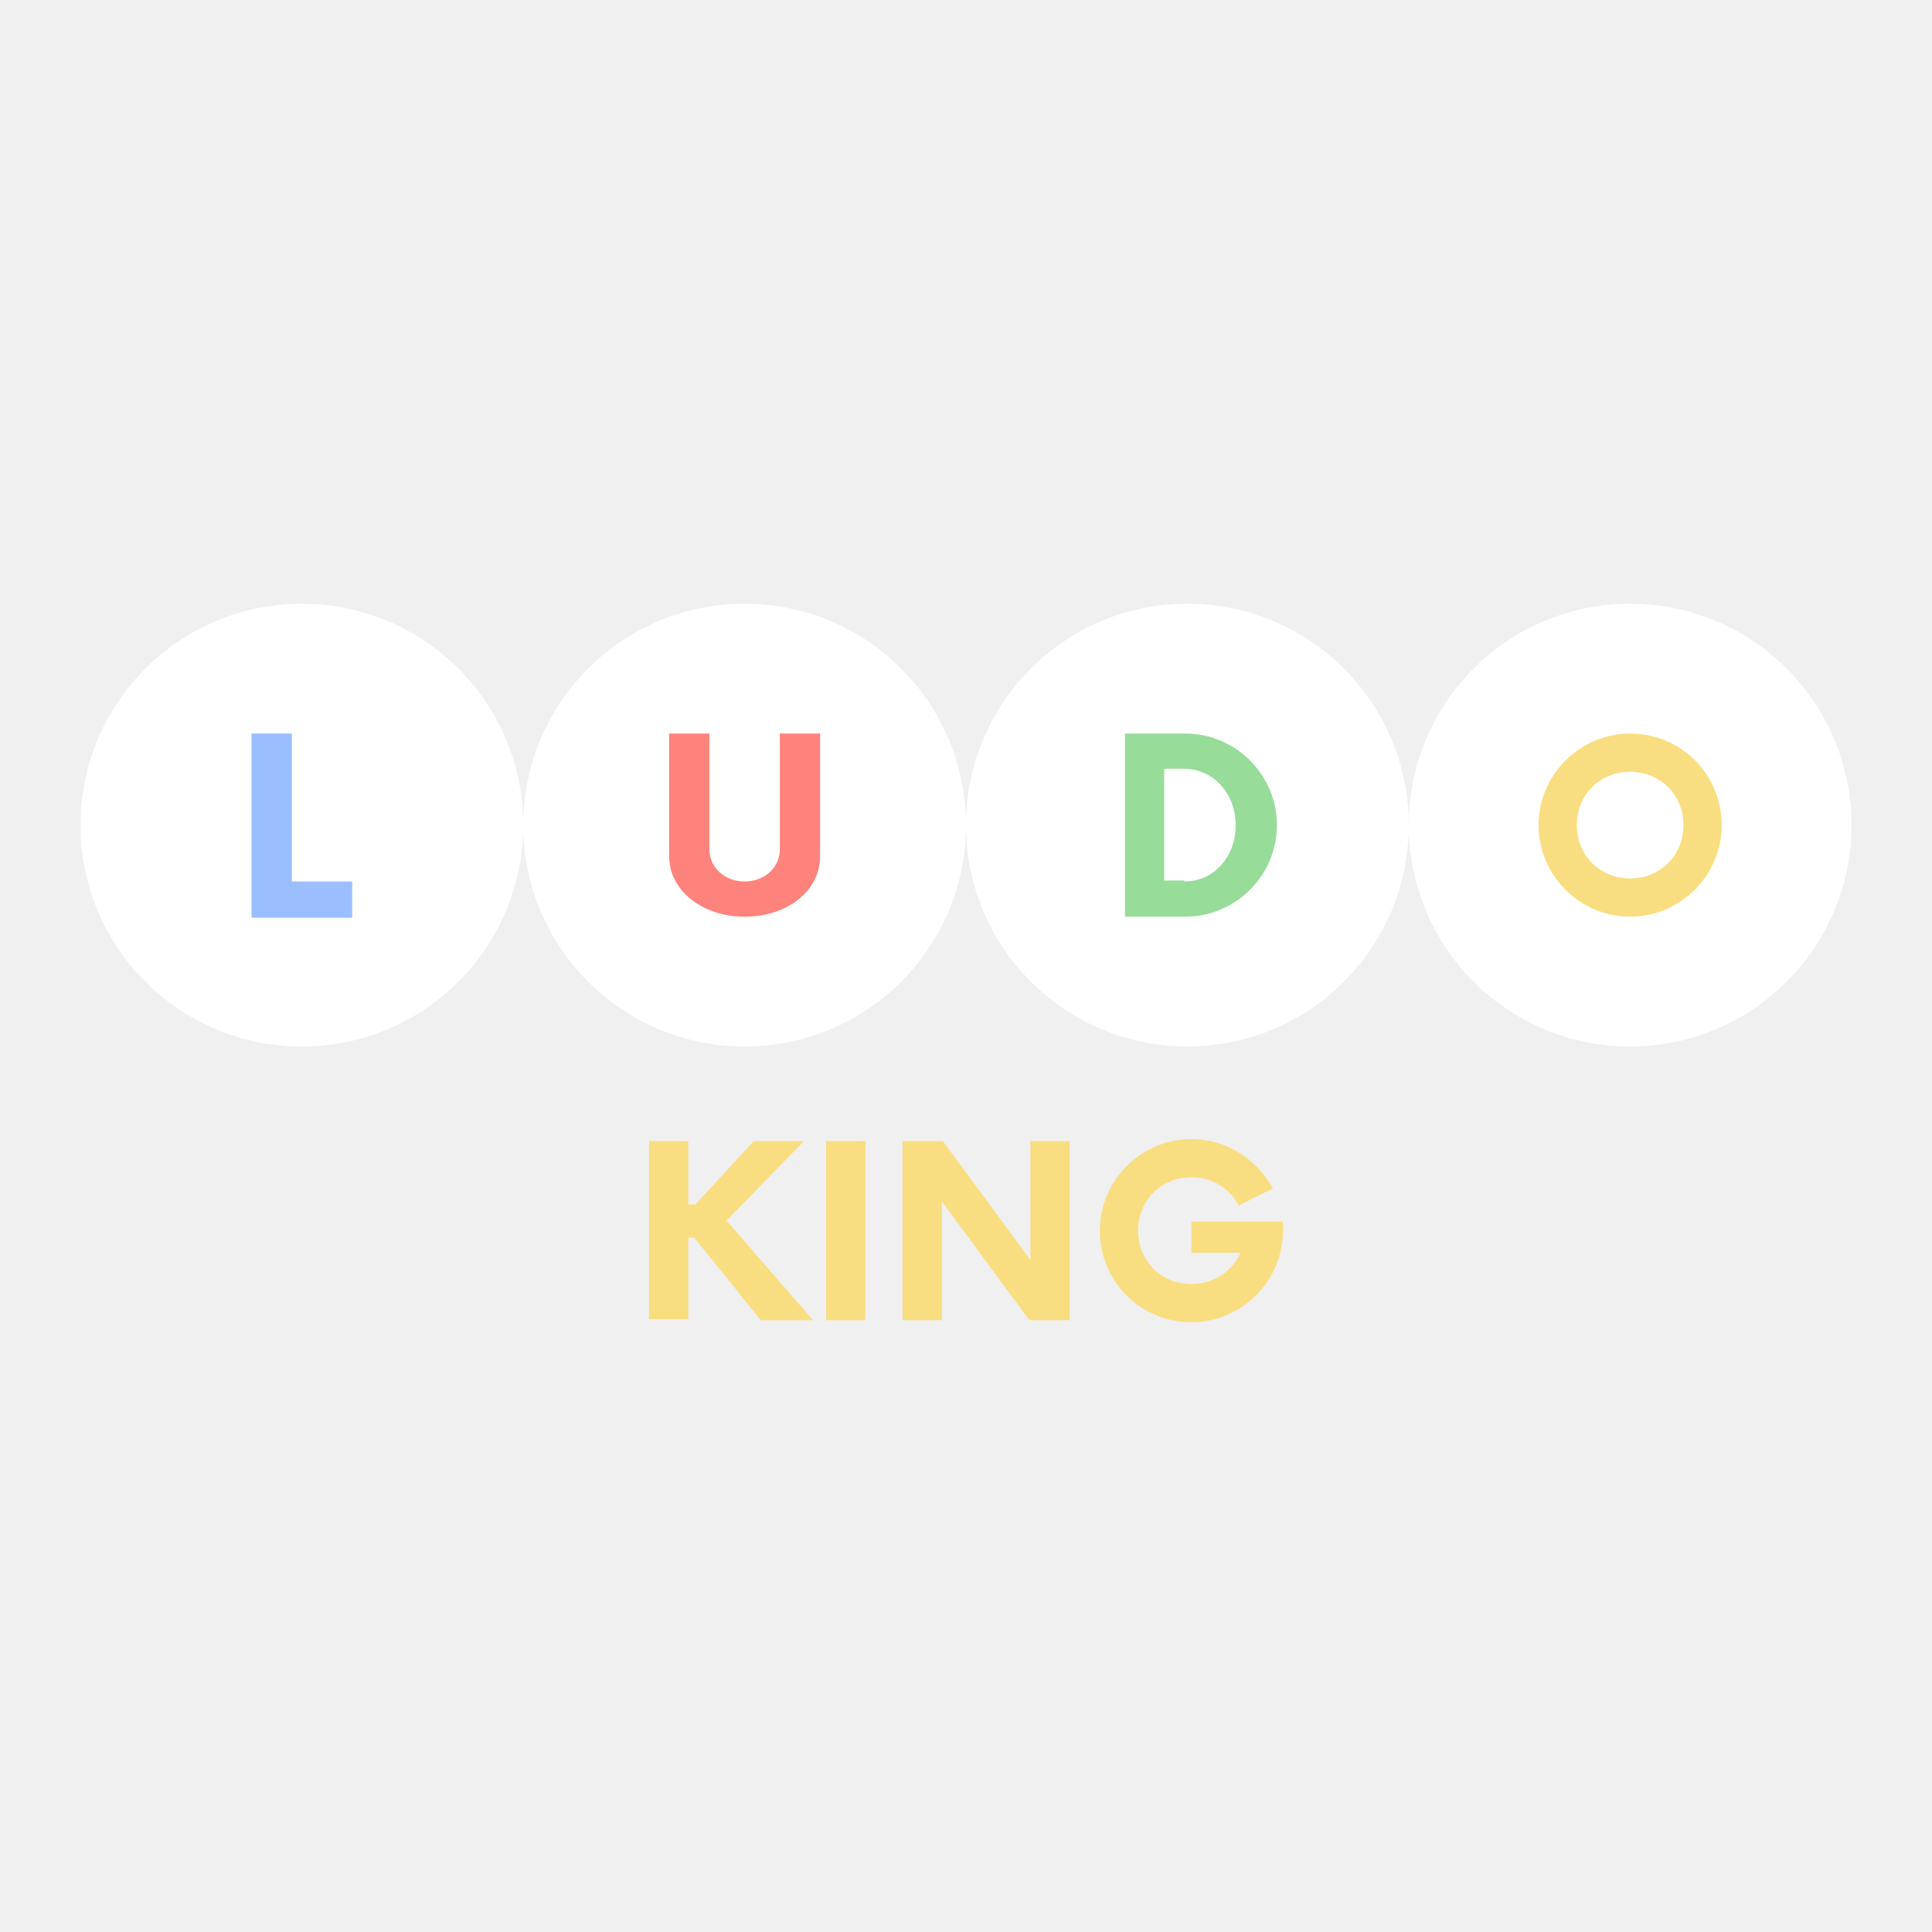
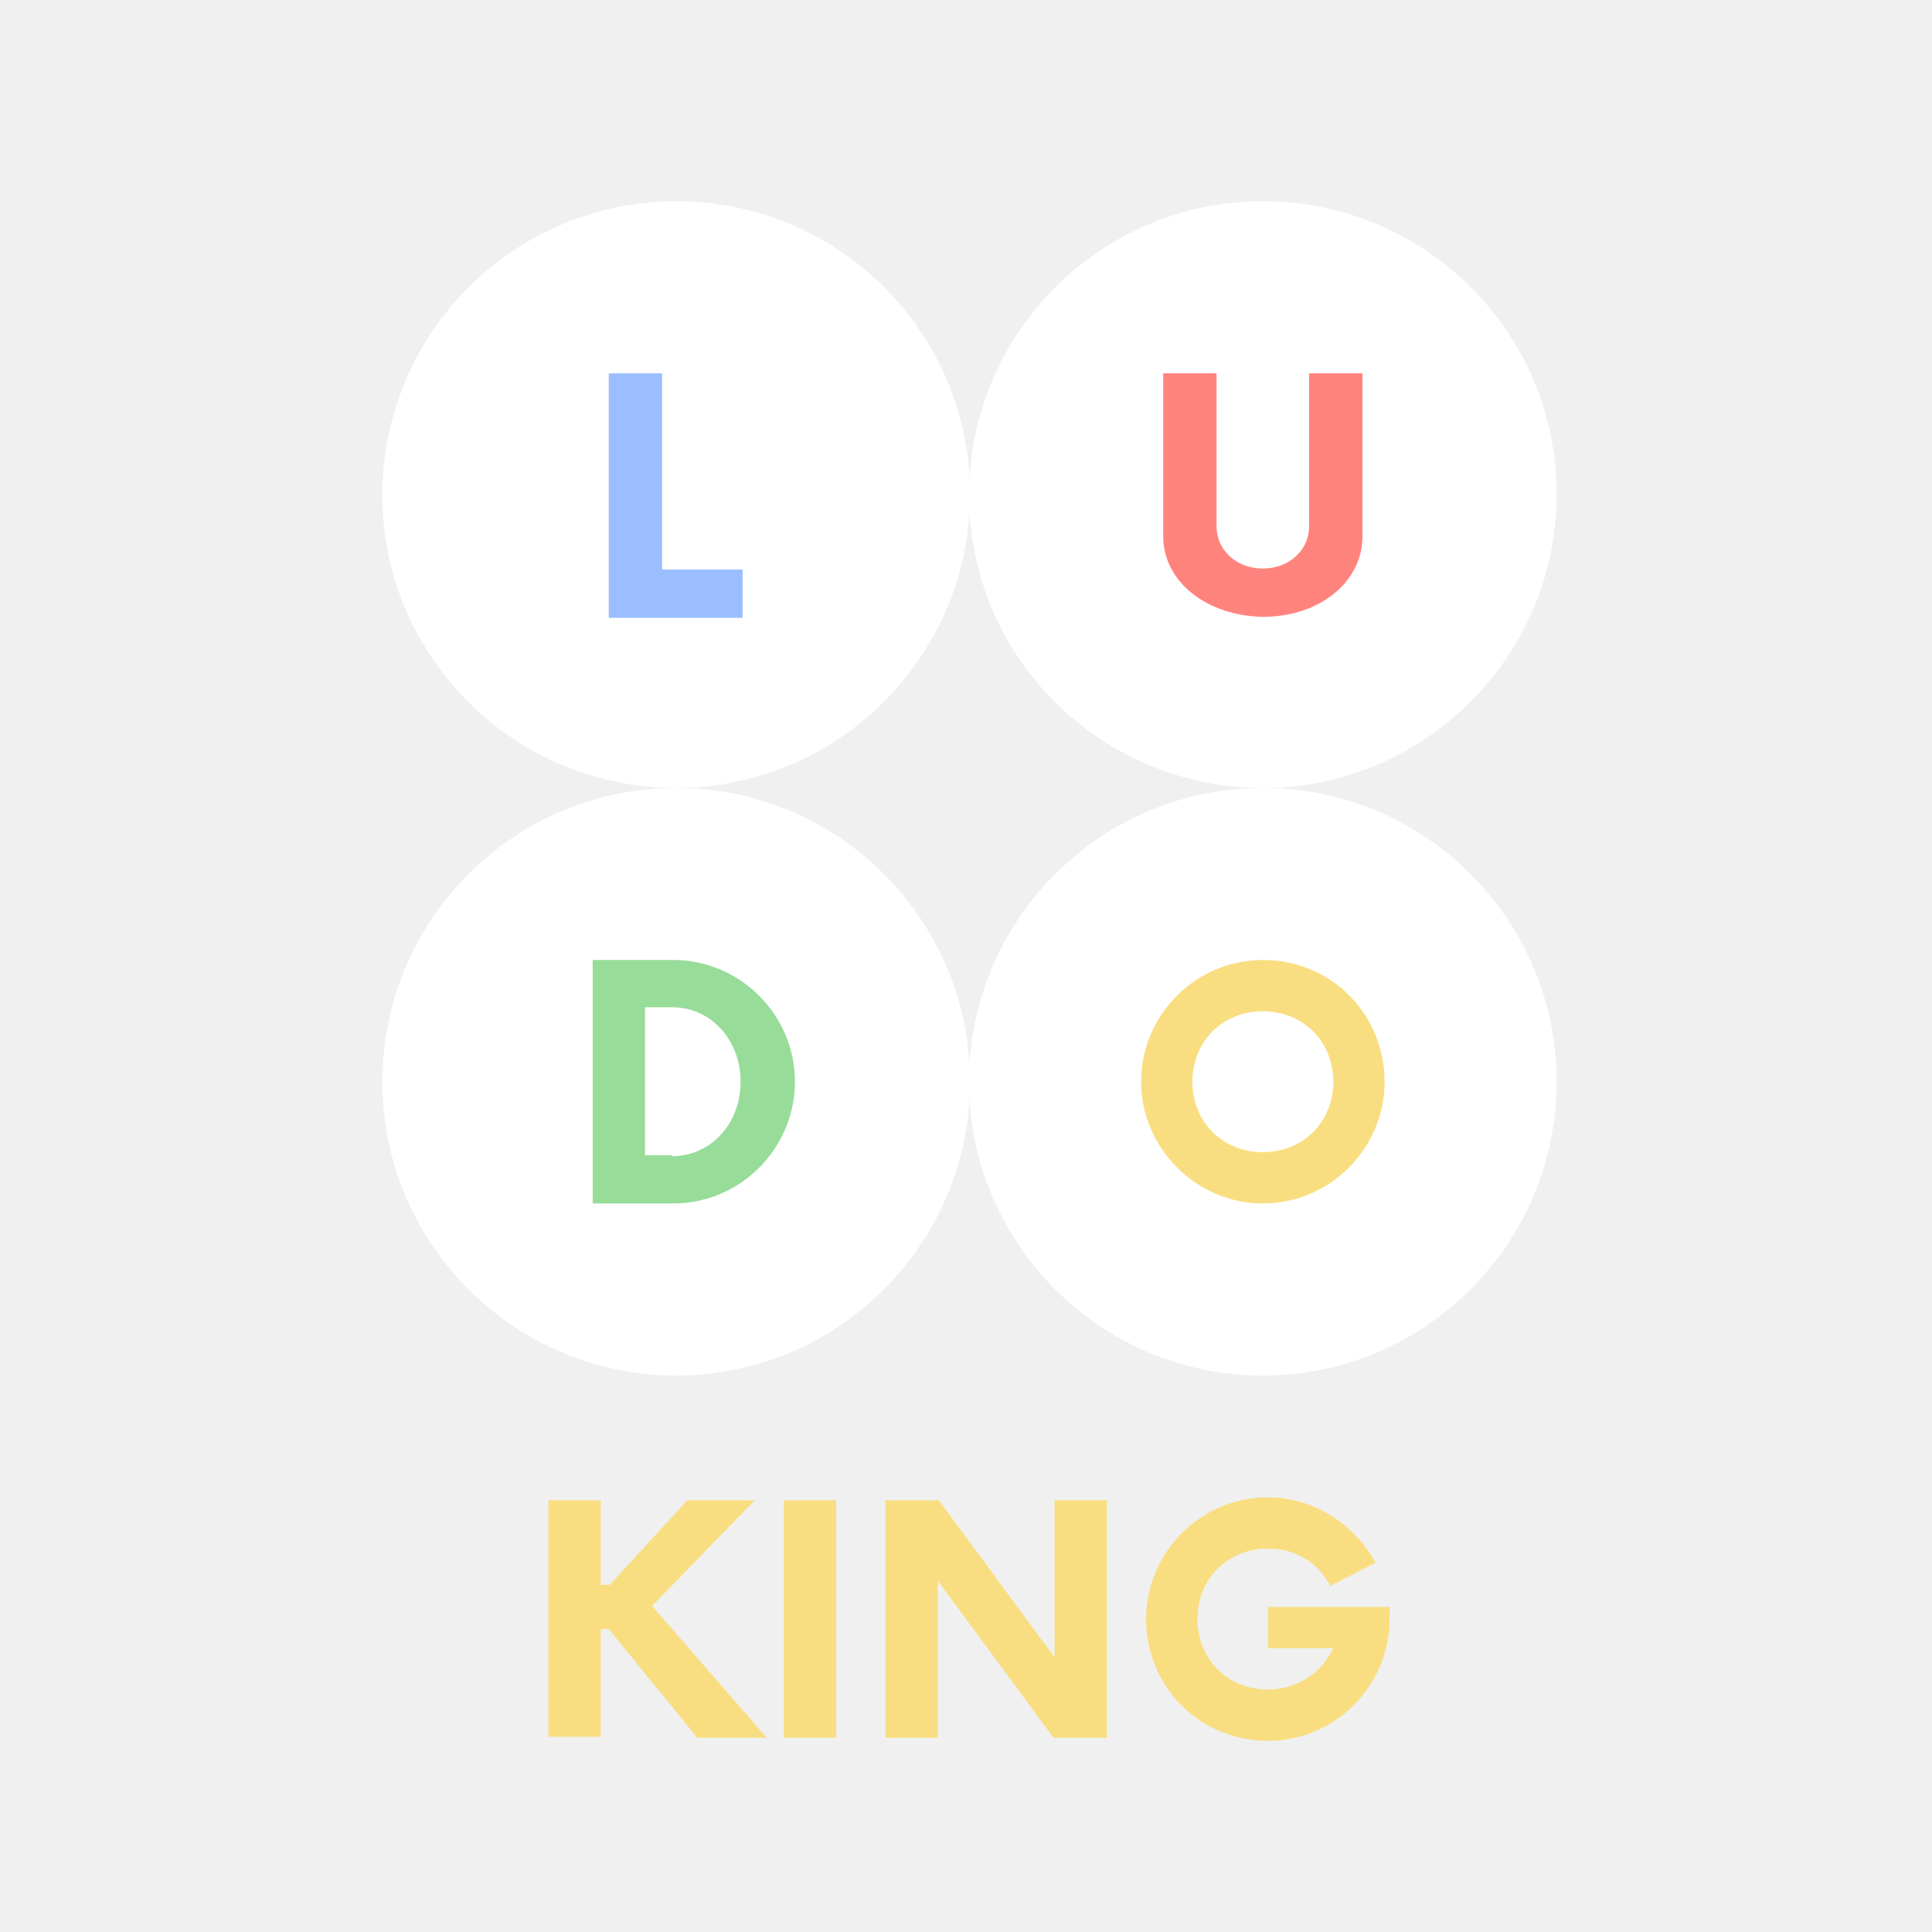
<svg xmlns="http://www.w3.org/2000/svg" width="192" height="192" viewBox="0 0 192 192" fill="none">
  <g clip-path="url(#clip0)">
    <g clip-path="url(#clip1)">
-       <path d="M30 104C42.15 104 52 94.15 52 82C52 69.85 42.15 60 30 60C17.85 60 8 69.85 8 82C8 94.15 17.85 104 30 104Z" fill="white" />
-       <path d="M74 104C86.15 104 96 94.15 96 82C96 69.85 86.15 60 74 60C61.85 60 52 69.85 52 82C52 94.15 61.85 104 74 104Z" fill="white" />
-       <path d="M118 104C130.15 104 140 94.15 140 82C140 69.85 130.15 60 118 60C105.85 60 96 69.85 96 82C96 94.15 105.85 104 118 104Z" fill="white" />
-       <path d="M162 104C174.15 104 184 94.15 184 82C184 69.85 174.15 60 162 60C149.85 60 140 69.85 140 82C140 94.15 149.85 104 162 104Z" fill="white" />
-       <path d="M35 87.6V91.2H25V72.9H29V87.6H35Z" fill="#9ABEFF" />
-       <path d="M66.5 85.1V72.9H70.5V84.4C70.5 86.2 72 87.6 74 87.6C76 87.6 77.5 86.2 77.5 84.4V72.9H81.5V85.1C81.5 88.5 78.3 91.1 74 91.1C69.8 91.1 66.5 88.5 66.5 85.1Z" fill="#FF837D" />
-       <path d="M111.8 72.9H117.8C122.8 72.9 126.9 77 126.9 82C126.9 87 122.8 91.1 117.8 91.1H111.8V72.9ZM117.7 87.6C120.6 87.6 122.8 85.2 122.8 82C122.8 78.8 120.5 76.4 117.7 76.4H115.7V87.5H117.7V87.6Z" fill="#98DC9A" />
-       <path d="M152.9 82C152.9 77 157 72.9 162 72.9C167.1 72.9 171.1 77 171.1 82C171.1 87 167 91.1 162 91.1C157 91.1 152.9 87 152.9 82ZM167.3 82C167.3 79 165 76.7 162 76.7C159 76.7 156.7 79 156.7 82C156.7 85 159 87.3 162 87.3C165 87.3 167.3 85 167.3 82Z" fill="#F9DE81" />
-       <path d="M69 123H68.4V131.1H64.5V113.4H68.4V119.7H69.1L74.9 113.4H79.9L72.2 121.3L80.8 131.2H75.6L69 123Z" fill="#F9DE81" />
-       <path d="M82.1 113.4H86V131.2H82.1V113.4Z" fill="#F9DE81" />
-       <path d="M106.3 113.4V131.2H102.3L93.6 119.4V131.2H89.7V113.4H93.7L102.4 125.2V113.4H106.3Z" fill="#F9DE81" />
-       <path d="M127.5 121.4V122.3C127.5 127.3 123.4 131.4 118.4 131.4C113.3 131.4 109.3 127.3 109.3 122.3C109.3 117.3 113.4 113.2 118.4 113.2C121.9 113.2 124.9 115.2 126.5 118.1L123.1 119.8C122.2 118.1 120.5 117 118.4 117C115.4 117 113.1 119.3 113.1 122.3C113.1 125.3 115.4 127.6 118.4 127.6C120.6 127.6 122.4 126.4 123.3 124.5H118.4V121.4H127.5Z" fill="#F9DE81" />
+       <path d="M67.2 78.3C83.3 78.3 96.4 65.2 96.4 49.1C96.4 33 83.3 20 67.2 20C51.1 20 38 33.1 38 49.2C38 65.3 51.1 78.3 67.2 78.3Z" fill="white" />
+       <path d="M125.5 78.3C141.6 78.3 154.7 65.2 154.7 49.1C154.7 33 141.6 20 125.5 20C109.4 20 96.3 33.1 96.3 49.2C96.3 65.3 109.4 78.3 125.5 78.3Z" fill="white" />
+       <path d="M67.2 136.7C83.3 136.7 96.4 123.6 96.4 107.5C96.4 91.4 83.3 78.3 67.2 78.3C51.1 78.3 38 91.4 38 107.5C38 123.6 51.1 136.7 67.2 136.7Z" fill="white" />
+       <path d="M125.5 136.7C141.6 136.7 154.7 123.6 154.7 107.5C154.7 91.4 141.6 78.3 125.5 78.3C109.4 78.3 96.3 91.4 96.3 107.5C96.3 123.6 109.4 136.7 125.5 136.7Z" fill="white" />
+       <path d="M73.8 56.6V61.4H60.5V37.1H65.8V56.6H73.8Z" fill="#9ABEFF" />
+       <path d="M115.6 53.3V37.1H120.9V52.3C120.9 54.7 122.9 56.5 125.5 56.5C128.2 56.5 130.1 54.6 130.1 52.3V37.1H135.4V53.3C135.4 57.8 131.2 61.3 125.5 61.3C119.9 61.2 115.6 57.8 115.6 53.3Z" fill="#FF837D" />
+       <path d="M58.9 95.4H66.9C73.5 95.4 79 100.8 79 107.5C79 114.1 73.6 119.6 66.9 119.6H58.9V95.4ZM66.8 114.9C70.6 114.9 73.6 111.7 73.6 107.5C73.6 103.3 70.6 100.1 66.8 100.1H64.1V114.8H66.8V114.9Z" fill="#98DC9A" />
+       <path d="M113.4 107.5C113.4 100.9 118.8 95.4 125.5 95.4C132.3 95.4 137.6 100.8 137.6 107.5C137.6 114.1 132.2 119.6 125.5 119.6C118.9 119.6 113.4 114.1 113.4 107.5ZM132.5 107.5C132.5 103.5 129.5 100.5 125.5 100.5C121.5 100.5 118.5 103.5 118.5 107.5C118.5 111.5 121.5 114.5 125.5 114.5C129.5 114.5 132.5 111.5 132.5 107.5Z" fill="#F9DE81" />
+       <path d="M60.5 161.9H59.7V172.6H54.5V149.1H59.7V157.5H60.6L68.3 149.1H75L64.8 159.6L76.2 172.7H69.3L60.5 161.9Z" fill="#F9DE81" />
+       <path d="M77.9 149.1H83.1V172.7H77.9V149.1Z" fill="#F9DE81" />
+       <path d="M110 149.1V172.7H104.7L93.2 157.1V172.7H88V149.1H93.3L104.8 164.7V149.1H110Z" fill="#F9DE81" />
+       <path d="M138.1 159.7V160.9C138.1 167.5 132.7 173 126 173C119.2 173 113.9 167.6 113.9 160.9C113.9 154.3 119.3 148.8 126 148.8C130.6 148.8 134.6 151.5 136.7 155.3L132.2 157.6C131 155.3 128.8 153.9 126 153.9C122 153.9 119 156.9 119 160.9C119 164.9 122 167.9 126 167.9C128.9 167.9 131.3 166.3 132.5 163.8H126V159.7H138.1V159.7Z" fill="#F9DE81" />
    </g>
  </g>
  <defs>
    <clipPath id="clip0">
      <rect width="192" height="192" fill="white" />
    </clipPath>
    <clipPath id="clip1">
-       <rect width="176" height="71.4" fill="white" transform="translate(8 60)" />
+       <rect width="116.7" height="153" fill="white" transform="translate(38 20)" />
    </clipPath>
  </defs>
</svg>
